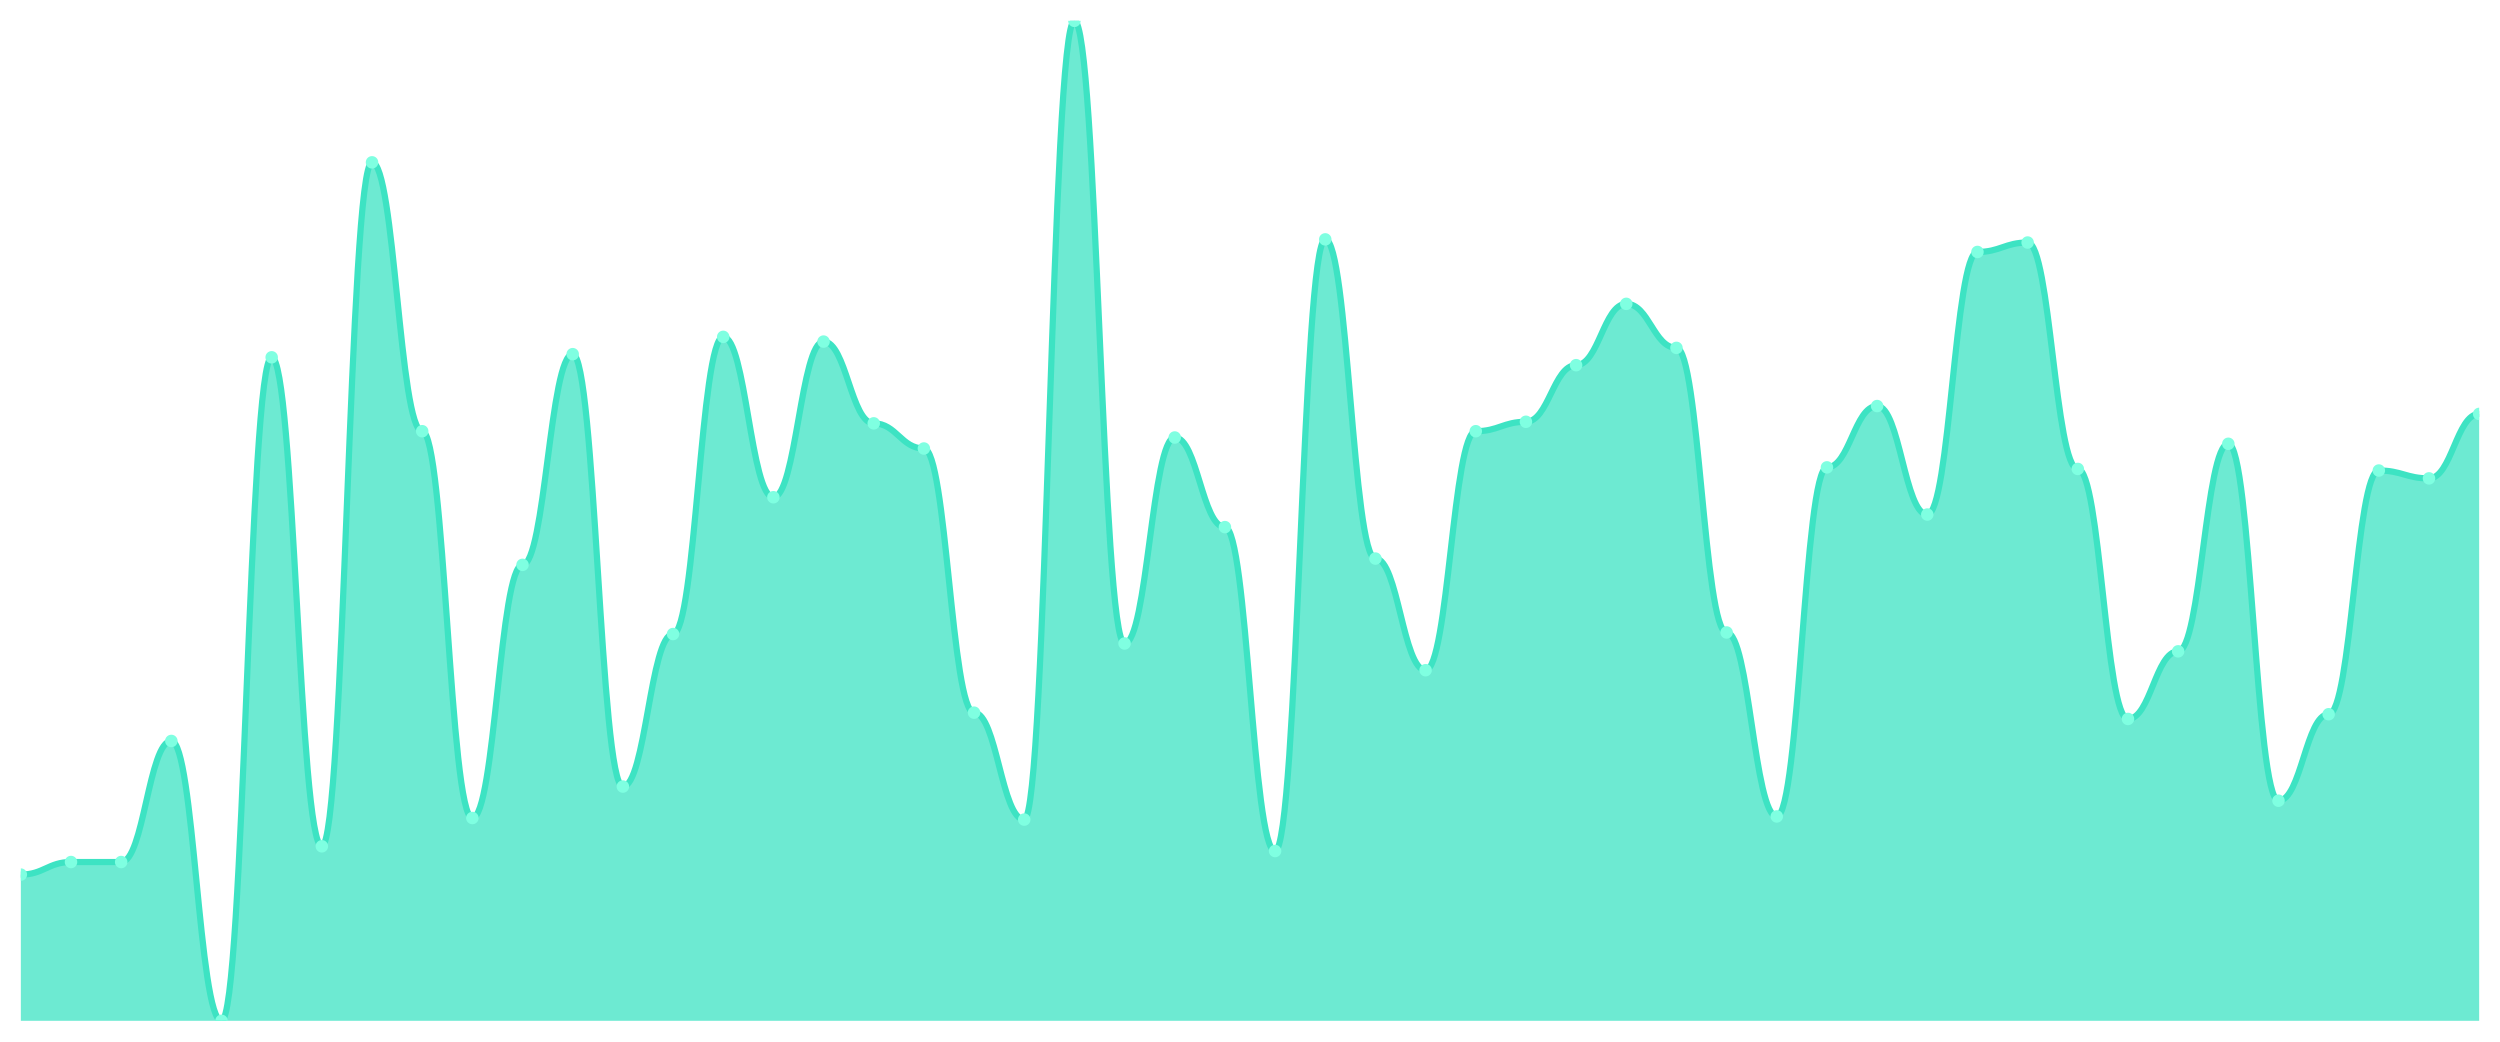
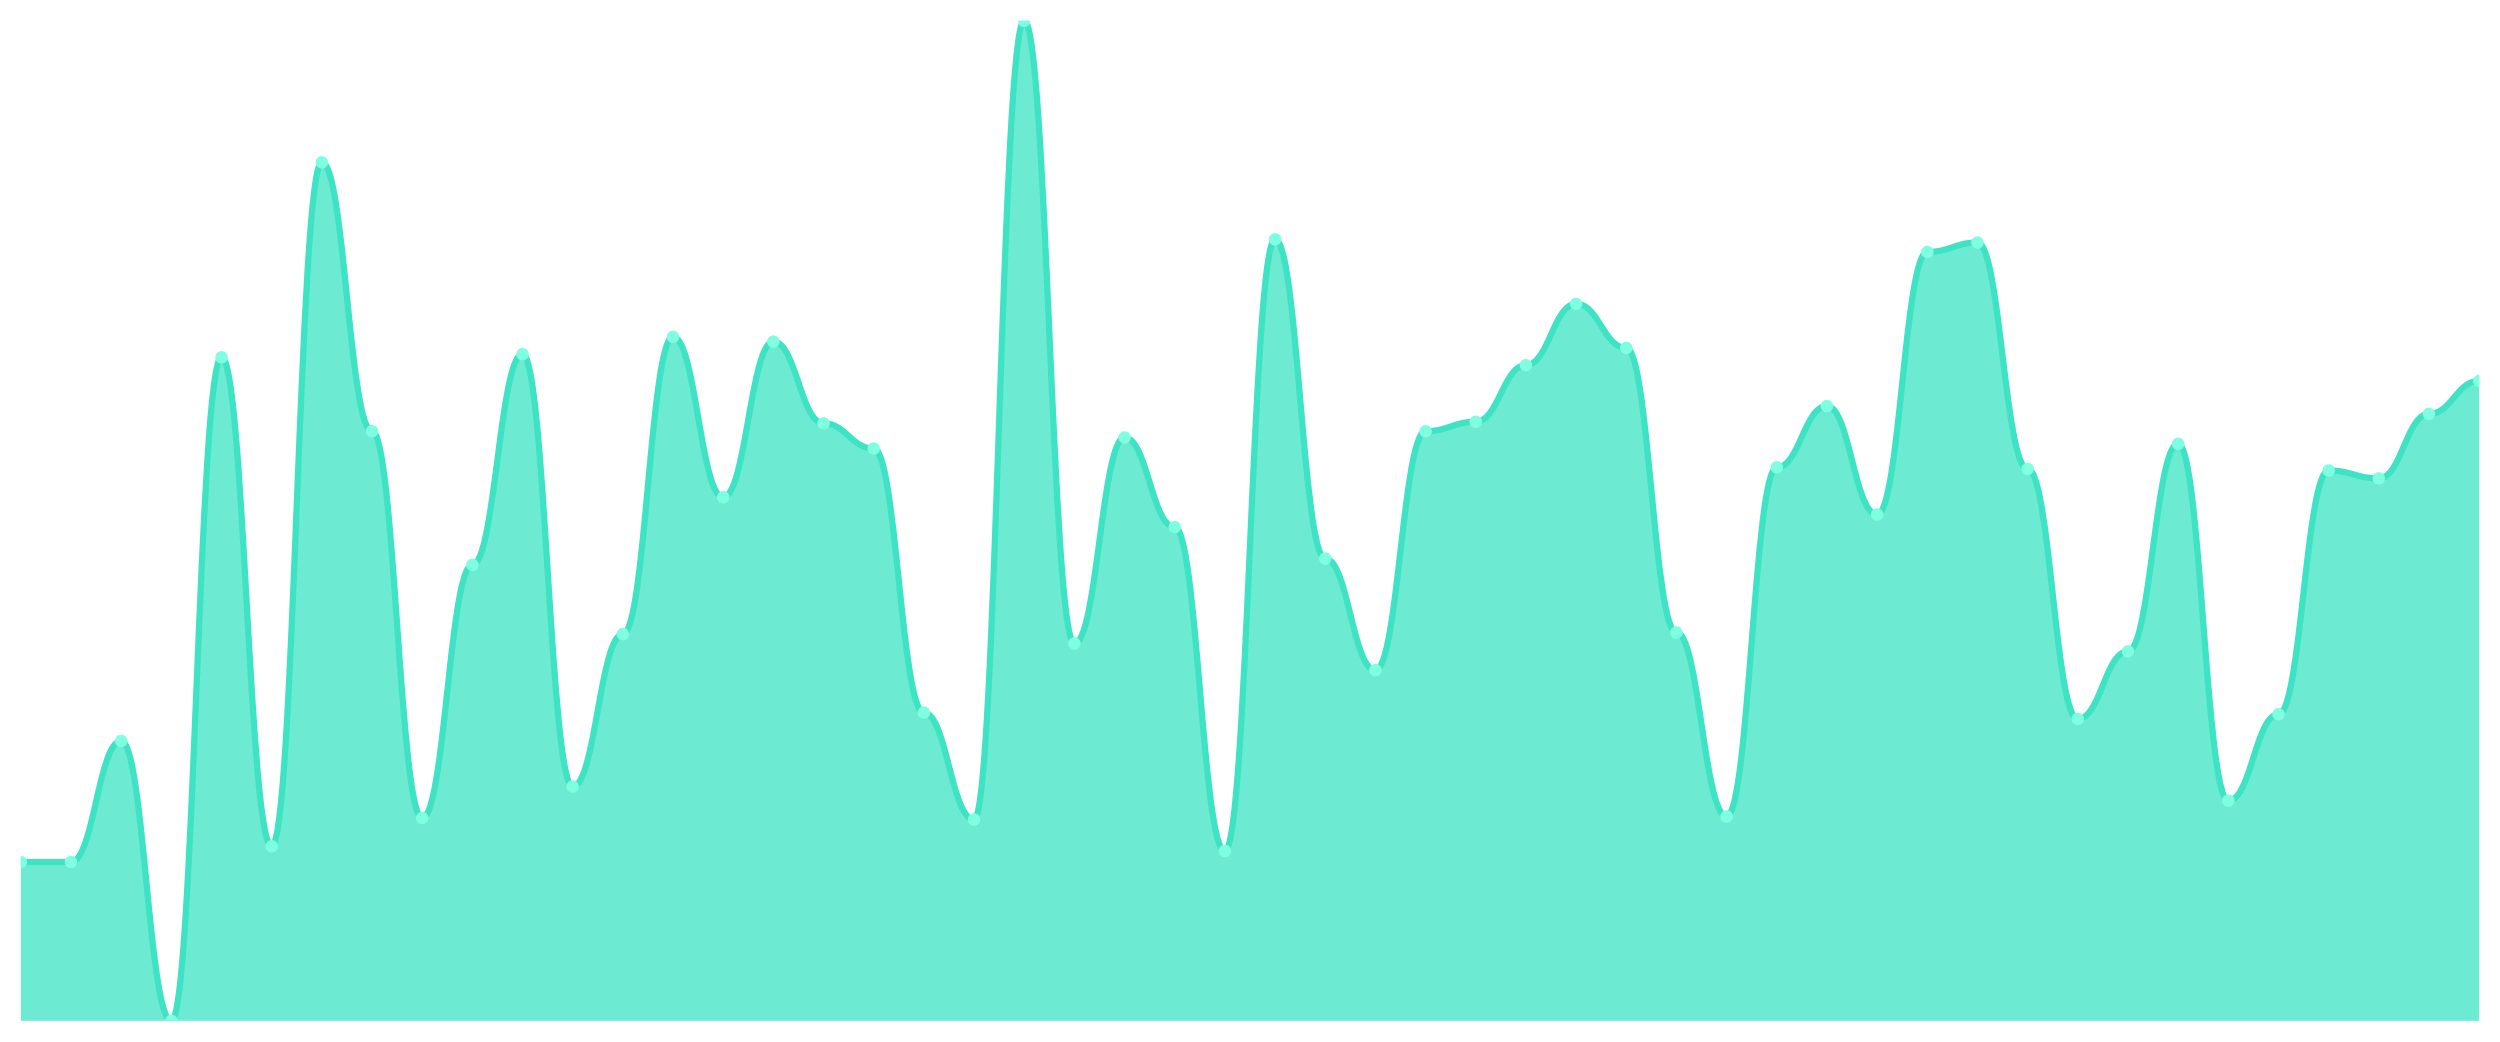
<svg xmlns="http://www.w3.org/2000/svg" viewBox="0 0 1200 500" width="1200" height="500">
  <defs>
    <clipPath id="c">
      <rect x="10" y="10" width="1180" height="480" />
    </clipPath>
  </defs>
  <rect width="1200" height="500" fill="none" />
  <g clip-path="url(#c)">
-     <path d="M 10,490 L 10,419.811 C 20.837,419.811 23.245,413.774 34.082,413.774 C 44.918,413.774 47.327,413.774 58.163,413.774 C 69,413.774 71.408,355.66 82.245,355.66 C 93.082,355.66 95.49,490 106.327,490 C 117.163,490 119.571,171.509 130.408,171.509 C 141.245,171.509 143.653,406.226 154.49,406.226 C 165.327,406.226 167.735,77.925 178.571,77.925 C 189.408,77.925 191.816,206.981 202.653,206.981 C 213.49,206.981 215.898,392.642 226.735,392.642 C 237.571,392.642 239.98,271.132 250.816,271.132 C 261.653,271.132 264.061,170 274.898,170 C 285.735,170 288.143,377.547 298.98,377.547 C 309.816,377.547 312.224,304.34 323.061,304.34 C 333.898,304.34 336.306,161.698 347.143,161.698 C 357.98,161.698 360.388,238.679 371.224,238.679 C 382.061,238.679 384.469,163.962 395.306,163.962 C 406.143,163.962 408.551,203.208 419.388,203.208 C 430.224,203.208 432.633,215.283 443.469,215.283 C 454.306,215.283 456.714,342.075 467.551,342.075 C 478.388,342.075 480.796,393.396 491.633,393.396 C 502.469,393.396 504.878,10 515.714,10 C 526.551,10 528.959,308.868 539.796,308.868 C 550.633,308.868 553.041,210 563.878,210 C 574.714,210 577.122,253.019 587.959,253.019 C 598.796,253.019 601.204,408.491 612.041,408.491 C 622.878,408.491 625.286,114.906 636.122,114.906 C 646.959,114.906 649.367,268.113 660.204,268.113 C 671.041,268.113 673.449,321.698 684.286,321.698 C 695.122,321.698 697.531,206.981 708.367,206.981 C 719.204,206.981 721.612,202.453 732.449,202.453 C 743.286,202.453 745.694,175.283 756.531,175.283 C 767.367,175.283 769.776,145.849 780.612,145.849 C 791.449,145.849 793.857,166.981 804.694,166.981 C 815.531,166.981 817.939,303.585 828.776,303.585 C 839.612,303.585 842.02,391.887 852.857,391.887 C 863.694,391.887 866.102,224.34 876.939,224.34 C 887.776,224.34 890.184,194.906 901.02,194.906 C 911.857,194.906 914.265,246.981 925.102,246.981 C 935.939,246.981 938.347,120.943 949.184,120.943 C 960.02,120.943 962.429,116.415 973.265,116.415 C 984.102,116.415 986.51,225.094 997.347,225.094 C 1008.184,225.094 1010.592,345.094 1021.429,345.094 C 1032.265,345.094 1034.673,312.642 1045.51,312.642 C 1056.347,312.642 1058.755,213.019 1069.592,213.019 C 1080.429,213.019 1082.837,384.34 1093.673,384.34 C 1104.51,384.34 1106.918,342.83 1117.755,342.83 C 1128.592,342.83 1131,225.849 1141.837,225.849 C 1152.673,225.849 1155.082,229.623 1165.918,229.623 C 1176.755,229.623 1179.163,198.679 1190,198.679 L 1190,490 Z" fill="rgba(61,227,195,0.75)" />
-     <path d="M 10,419.811 C 20.837,419.811 23.245,413.774 34.082,413.774 C 44.918,413.774 47.327,413.774 58.163,413.774 C 69,413.774 71.408,355.66 82.245,355.66 C 93.082,355.66 95.49,490 106.327,490 C 117.163,490 119.571,171.509 130.408,171.509 C 141.245,171.509 143.653,406.226 154.49,406.226 C 165.327,406.226 167.735,77.925 178.571,77.925 C 189.408,77.925 191.816,206.981 202.653,206.981 C 213.49,206.981 215.898,392.642 226.735,392.642 C 237.571,392.642 239.98,271.132 250.816,271.132 C 261.653,271.132 264.061,170 274.898,170 C 285.735,170 288.143,377.547 298.98,377.547 C 309.816,377.547 312.224,304.34 323.061,304.34 C 333.898,304.34 336.306,161.698 347.143,161.698 C 357.98,161.698 360.388,238.679 371.224,238.679 C 382.061,238.679 384.469,163.962 395.306,163.962 C 406.143,163.962 408.551,203.208 419.388,203.208 C 430.224,203.208 432.633,215.283 443.469,215.283 C 454.306,215.283 456.714,342.075 467.551,342.075 C 478.388,342.075 480.796,393.396 491.633,393.396 C 502.469,393.396 504.878,10 515.714,10 C 526.551,10 528.959,308.868 539.796,308.868 C 550.633,308.868 553.041,210 563.878,210 C 574.714,210 577.122,253.019 587.959,253.019 C 598.796,253.019 601.204,408.491 612.041,408.491 C 622.878,408.491 625.286,114.906 636.122,114.906 C 646.959,114.906 649.367,268.113 660.204,268.113 C 671.041,268.113 673.449,321.698 684.286,321.698 C 695.122,321.698 697.531,206.981 708.367,206.981 C 719.204,206.981 721.612,202.453 732.449,202.453 C 743.286,202.453 745.694,175.283 756.531,175.283 C 767.367,175.283 769.776,145.849 780.612,145.849 C 791.449,145.849 793.857,166.981 804.694,166.981 C 815.531,166.981 817.939,303.585 828.776,303.585 C 839.612,303.585 842.02,391.887 852.857,391.887 C 863.694,391.887 866.102,224.34 876.939,224.34 C 887.776,224.34 890.184,194.906 901.02,194.906 C 911.857,194.906 914.265,246.981 925.102,246.981 C 935.939,246.981 938.347,120.943 949.184,120.943 C 960.02,120.943 962.429,116.415 973.265,116.415 C 984.102,116.415 986.51,225.094 997.347,225.094 C 1008.184,225.094 1010.592,345.094 1021.429,345.094 C 1032.265,345.094 1034.673,312.642 1045.51,312.642 C 1056.347,312.642 1058.755,213.019 1069.592,213.019 C 1080.429,213.019 1082.837,384.34 1093.673,384.34 C 1104.51,384.34 1106.918,342.83 1117.755,342.83 C 1128.592,342.83 1131,225.849 1141.837,225.849 C 1152.673,225.849 1155.082,229.623 1165.918,229.623 C 1176.755,229.623 1179.163,198.679 1190,198.679" fill="none" stroke="#3de3c3" stroke-width="3" stroke-linecap="round" stroke-linejoin="round" />
-     <circle cx="10" cy="419.811" r="3" fill="#7fffe1" />
+     <path d="M 10,490 L 10,413.774 C 20.837,413.774 23.245,413.774 34.082,413.774 C 44.918,413.774 47.327,355.66 58.163,355.66 C 69,355.66 71.408,490 82.245,490 C 93.082,490 95.49,171.509 106.327,171.509 C 117.163,171.509 119.571,406.226 130.408,406.226 C 141.245,406.226 143.653,77.925 154.49,77.925 C 165.327,77.925 167.735,206.981 178.571,206.981 C 189.408,206.981 191.816,392.642 202.653,392.642 C 213.49,392.642 215.898,271.132 226.735,271.132 C 237.571,271.132 239.98,170 250.816,170 C 261.653,170 264.061,377.547 274.898,377.547 C 285.735,377.547 288.143,304.34 298.98,304.34 C 309.816,304.34 312.224,161.698 323.061,161.698 C 333.898,161.698 336.306,238.679 347.143,238.679 C 357.98,238.679 360.388,163.962 371.224,163.962 C 382.061,163.962 384.469,203.208 395.306,203.208 C 406.143,203.208 408.551,215.283 419.388,215.283 C 430.224,215.283 432.633,342.075 443.469,342.075 C 454.306,342.075 456.714,393.396 467.551,393.396 C 478.388,393.396 480.796,10 491.633,10 C 502.469,10 504.878,308.868 515.714,308.868 C 526.551,308.868 528.959,210 539.796,210 C 550.633,210 553.041,253.019 563.878,253.019 C 574.714,253.019 577.122,408.491 587.959,408.491 C 598.796,408.491 601.204,114.906 612.041,114.906 C 622.878,114.906 625.286,268.113 636.122,268.113 C 646.959,268.113 649.367,321.698 660.204,321.698 C 671.041,321.698 673.449,206.981 684.286,206.981 C 695.122,206.981 697.531,202.453 708.367,202.453 C 719.204,202.453 721.612,175.283 732.449,175.283 C 743.286,175.283 745.694,145.849 756.531,145.849 C 767.367,145.849 769.776,166.981 780.612,166.981 C 791.449,166.981 793.857,303.585 804.694,303.585 C 815.531,303.585 817.939,391.887 828.776,391.887 C 839.612,391.887 842.02,224.34 852.857,224.34 C 863.694,224.34 866.102,194.906 876.939,194.906 C 887.776,194.906 890.184,246.981 901.02,246.981 C 911.857,246.981 914.265,120.943 925.102,120.943 C 935.939,120.943 938.347,116.415 949.184,116.415 C 960.02,116.415 962.429,225.094 973.265,225.094 C 984.102,225.094 986.51,345.094 997.347,345.094 C 1008.184,345.094 1010.592,312.642 1021.429,312.642 C 1032.265,312.642 1034.673,213.019 1045.51,213.019 C 1056.347,213.019 1058.755,384.34 1069.592,384.34 C 1080.429,384.34 1082.837,342.83 1093.673,342.83 C 1104.51,342.83 1106.918,225.849 1117.755,225.849 C 1128.592,225.849 1131,229.623 1141.837,229.623 C 1152.673,229.623 1155.082,198.679 1165.918,198.679 C 1176.755,198.679 1179.163,182.83 1190,182.83 L 1190,490 Z" fill="rgba(61,227,195,0.75)" />
+     <path d="M 10,413.774 C 20.837,413.774 23.245,413.774 34.082,413.774 C 44.918,413.774 47.327,355.66 58.163,355.66 C 69,355.66 71.408,490 82.245,490 C 93.082,490 95.49,171.509 106.327,171.509 C 117.163,171.509 119.571,406.226 130.408,406.226 C 141.245,406.226 143.653,77.925 154.49,77.925 C 165.327,77.925 167.735,206.981 178.571,206.981 C 189.408,206.981 191.816,392.642 202.653,392.642 C 213.49,392.642 215.898,271.132 226.735,271.132 C 237.571,271.132 239.98,170 250.816,170 C 261.653,170 264.061,377.547 274.898,377.547 C 285.735,377.547 288.143,304.34 298.98,304.34 C 309.816,304.34 312.224,161.698 323.061,161.698 C 333.898,161.698 336.306,238.679 347.143,238.679 C 357.98,238.679 360.388,163.962 371.224,163.962 C 382.061,163.962 384.469,203.208 395.306,203.208 C 406.143,203.208 408.551,215.283 419.388,215.283 C 430.224,215.283 432.633,342.075 443.469,342.075 C 454.306,342.075 456.714,393.396 467.551,393.396 C 478.388,393.396 480.796,10 491.633,10 C 502.469,10 504.878,308.868 515.714,308.868 C 526.551,308.868 528.959,210 539.796,210 C 550.633,210 553.041,253.019 563.878,253.019 C 574.714,253.019 577.122,408.491 587.959,408.491 C 598.796,408.491 601.204,114.906 612.041,114.906 C 622.878,114.906 625.286,268.113 636.122,268.113 C 646.959,268.113 649.367,321.698 660.204,321.698 C 671.041,321.698 673.449,206.981 684.286,206.981 C 695.122,206.981 697.531,202.453 708.367,202.453 C 719.204,202.453 721.612,175.283 732.449,175.283 C 743.286,175.283 745.694,145.849 756.531,145.849 C 767.367,145.849 769.776,166.981 780.612,166.981 C 791.449,166.981 793.857,303.585 804.694,303.585 C 815.531,303.585 817.939,391.887 828.776,391.887 C 839.612,391.887 842.02,224.34 852.857,224.34 C 863.694,224.34 866.102,194.906 876.939,194.906 C 887.776,194.906 890.184,246.981 901.02,246.981 C 911.857,246.981 914.265,120.943 925.102,120.943 C 935.939,120.943 938.347,116.415 949.184,116.415 C 960.02,116.415 962.429,225.094 973.265,225.094 C 984.102,225.094 986.51,345.094 997.347,345.094 C 1008.184,345.094 1010.592,312.642 1021.429,312.642 C 1032.265,312.642 1034.673,213.019 1045.51,213.019 C 1056.347,213.019 1058.755,384.34 1069.592,384.34 C 1080.429,384.34 1082.837,342.83 1093.673,342.83 C 1104.51,342.83 1106.918,225.849 1117.755,225.849 C 1128.592,225.849 1131,229.623 1141.837,229.623 C 1152.673,229.623 1155.082,198.679 1165.918,198.679 C 1176.755,198.679 1179.163,182.83 1190,182.83" fill="none" stroke="#3de3c3" stroke-width="3" stroke-linecap="round" stroke-linejoin="round" />
+     <circle cx="10" cy="413.774" r="3" fill="#7fffe1" />
    <circle cx="34.082" cy="413.774" r="3" fill="#7fffe1" />
-     <circle cx="58.163" cy="413.774" r="3" fill="#7fffe1" />
-     <circle cx="82.245" cy="355.66" r="3" fill="#7fffe1" />
-     <circle cx="106.327" cy="490" r="3" fill="#7fffe1" />
-     <circle cx="130.408" cy="171.509" r="3" fill="#7fffe1" />
-     <circle cx="154.49" cy="406.226" r="3" fill="#7fffe1" />
-     <circle cx="178.571" cy="77.925" r="3" fill="#7fffe1" />
-     <circle cx="202.653" cy="206.981" r="3" fill="#7fffe1" />
-     <circle cx="226.735" cy="392.642" r="3" fill="#7fffe1" />
-     <circle cx="250.816" cy="271.132" r="3" fill="#7fffe1" />
-     <circle cx="274.898" cy="170" r="3" fill="#7fffe1" />
-     <circle cx="298.98" cy="377.547" r="3" fill="#7fffe1" />
-     <circle cx="323.061" cy="304.34" r="3" fill="#7fffe1" />
-     <circle cx="347.143" cy="161.698" r="3" fill="#7fffe1" />
-     <circle cx="371.224" cy="238.679" r="3" fill="#7fffe1" />
-     <circle cx="395.306" cy="163.962" r="3" fill="#7fffe1" />
-     <circle cx="419.388" cy="203.208" r="3" fill="#7fffe1" />
-     <circle cx="443.469" cy="215.283" r="3" fill="#7fffe1" />
-     <circle cx="467.551" cy="342.075" r="3" fill="#7fffe1" />
-     <circle cx="491.633" cy="393.396" r="3" fill="#7fffe1" />
-     <circle cx="515.714" cy="10" r="3" fill="#7fffe1" />
-     <circle cx="539.796" cy="308.868" r="3" fill="#7fffe1" />
-     <circle cx="563.878" cy="210" r="3" fill="#7fffe1" />
-     <circle cx="587.959" cy="253.019" r="3" fill="#7fffe1" />
-     <circle cx="612.041" cy="408.491" r="3" fill="#7fffe1" />
-     <circle cx="636.122" cy="114.906" r="3" fill="#7fffe1" />
-     <circle cx="660.204" cy="268.113" r="3" fill="#7fffe1" />
-     <circle cx="684.286" cy="321.698" r="3" fill="#7fffe1" />
-     <circle cx="708.367" cy="206.981" r="3" fill="#7fffe1" />
-     <circle cx="732.449" cy="202.453" r="3" fill="#7fffe1" />
-     <circle cx="756.531" cy="175.283" r="3" fill="#7fffe1" />
-     <circle cx="780.612" cy="145.849" r="3" fill="#7fffe1" />
-     <circle cx="804.694" cy="166.981" r="3" fill="#7fffe1" />
-     <circle cx="828.776" cy="303.585" r="3" fill="#7fffe1" />
-     <circle cx="852.857" cy="391.887" r="3" fill="#7fffe1" />
-     <circle cx="876.939" cy="224.34" r="3" fill="#7fffe1" />
-     <circle cx="901.02" cy="194.906" r="3" fill="#7fffe1" />
-     <circle cx="925.102" cy="246.981" r="3" fill="#7fffe1" />
-     <circle cx="949.184" cy="120.943" r="3" fill="#7fffe1" />
-     <circle cx="973.265" cy="116.415" r="3" fill="#7fffe1" />
-     <circle cx="997.347" cy="225.094" r="3" fill="#7fffe1" />
-     <circle cx="1021.429" cy="345.094" r="3" fill="#7fffe1" />
-     <circle cx="1045.51" cy="312.642" r="3" fill="#7fffe1" />
-     <circle cx="1069.592" cy="213.019" r="3" fill="#7fffe1" />
-     <circle cx="1093.673" cy="384.34" r="3" fill="#7fffe1" />
-     <circle cx="1117.755" cy="342.83" r="3" fill="#7fffe1" />
-     <circle cx="1141.837" cy="225.849" r="3" fill="#7fffe1" />
-     <circle cx="1165.918" cy="229.623" r="3" fill="#7fffe1" />
-     <circle cx="1190" cy="198.679" r="3" fill="#7fffe1" />
+     <circle cx="58.163" cy="355.66" r="3" fill="#7fffe1" />
+     <circle cx="82.245" cy="490" r="3" fill="#7fffe1" />
+     <circle cx="106.327" cy="171.509" r="3" fill="#7fffe1" />
+     <circle cx="130.408" cy="406.226" r="3" fill="#7fffe1" />
+     <circle cx="154.49" cy="77.925" r="3" fill="#7fffe1" />
+     <circle cx="178.571" cy="206.981" r="3" fill="#7fffe1" />
+     <circle cx="202.653" cy="392.642" r="3" fill="#7fffe1" />
+     <circle cx="226.735" cy="271.132" r="3" fill="#7fffe1" />
+     <circle cx="250.816" cy="170" r="3" fill="#7fffe1" />
+     <circle cx="274.898" cy="377.547" r="3" fill="#7fffe1" />
+     <circle cx="298.98" cy="304.34" r="3" fill="#7fffe1" />
+     <circle cx="323.061" cy="161.698" r="3" fill="#7fffe1" />
+     <circle cx="347.143" cy="238.679" r="3" fill="#7fffe1" />
+     <circle cx="371.224" cy="163.962" r="3" fill="#7fffe1" />
+     <circle cx="395.306" cy="203.208" r="3" fill="#7fffe1" />
+     <circle cx="419.388" cy="215.283" r="3" fill="#7fffe1" />
+     <circle cx="443.469" cy="342.075" r="3" fill="#7fffe1" />
+     <circle cx="467.551" cy="393.396" r="3" fill="#7fffe1" />
+     <circle cx="491.633" cy="10" r="3" fill="#7fffe1" />
+     <circle cx="515.714" cy="308.868" r="3" fill="#7fffe1" />
+     <circle cx="539.796" cy="210" r="3" fill="#7fffe1" />
+     <circle cx="563.878" cy="253.019" r="3" fill="#7fffe1" />
+     <circle cx="587.959" cy="408.491" r="3" fill="#7fffe1" />
+     <circle cx="612.041" cy="114.906" r="3" fill="#7fffe1" />
+     <circle cx="636.122" cy="268.113" r="3" fill="#7fffe1" />
+     <circle cx="660.204" cy="321.698" r="3" fill="#7fffe1" />
+     <circle cx="684.286" cy="206.981" r="3" fill="#7fffe1" />
+     <circle cx="708.367" cy="202.453" r="3" fill="#7fffe1" />
+     <circle cx="732.449" cy="175.283" r="3" fill="#7fffe1" />
+     <circle cx="756.531" cy="145.849" r="3" fill="#7fffe1" />
+     <circle cx="780.612" cy="166.981" r="3" fill="#7fffe1" />
+     <circle cx="804.694" cy="303.585" r="3" fill="#7fffe1" />
+     <circle cx="828.776" cy="391.887" r="3" fill="#7fffe1" />
+     <circle cx="852.857" cy="224.34" r="3" fill="#7fffe1" />
+     <circle cx="876.939" cy="194.906" r="3" fill="#7fffe1" />
+     <circle cx="901.02" cy="246.981" r="3" fill="#7fffe1" />
+     <circle cx="925.102" cy="120.943" r="3" fill="#7fffe1" />
+     <circle cx="949.184" cy="116.415" r="3" fill="#7fffe1" />
+     <circle cx="973.265" cy="225.094" r="3" fill="#7fffe1" />
+     <circle cx="997.347" cy="345.094" r="3" fill="#7fffe1" />
+     <circle cx="1021.429" cy="312.642" r="3" fill="#7fffe1" />
+     <circle cx="1045.51" cy="213.019" r="3" fill="#7fffe1" />
+     <circle cx="1069.592" cy="384.34" r="3" fill="#7fffe1" />
+     <circle cx="1093.673" cy="342.83" r="3" fill="#7fffe1" />
+     <circle cx="1117.755" cy="225.849" r="3" fill="#7fffe1" />
+     <circle cx="1141.837" cy="229.623" r="3" fill="#7fffe1" />
+     <circle cx="1165.918" cy="198.679" r="3" fill="#7fffe1" />
+     <circle cx="1190" cy="182.83" r="3" fill="#7fffe1" />
  </g>
</svg>
